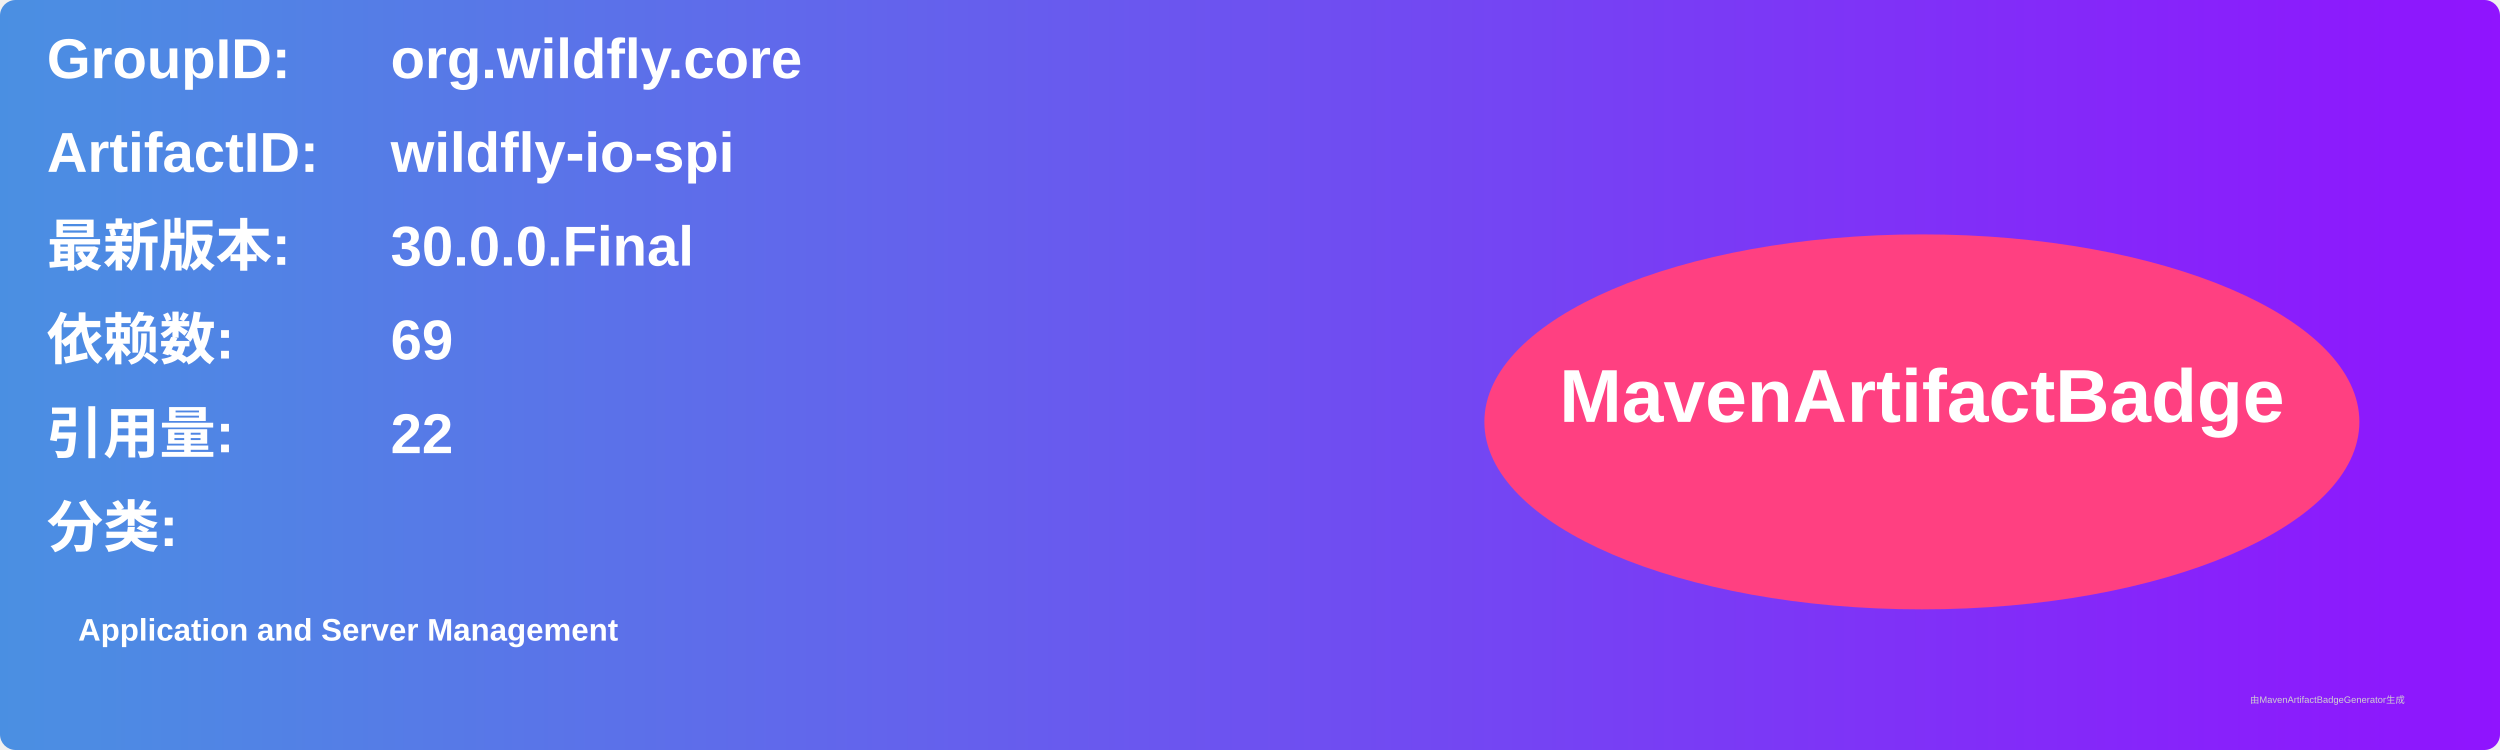
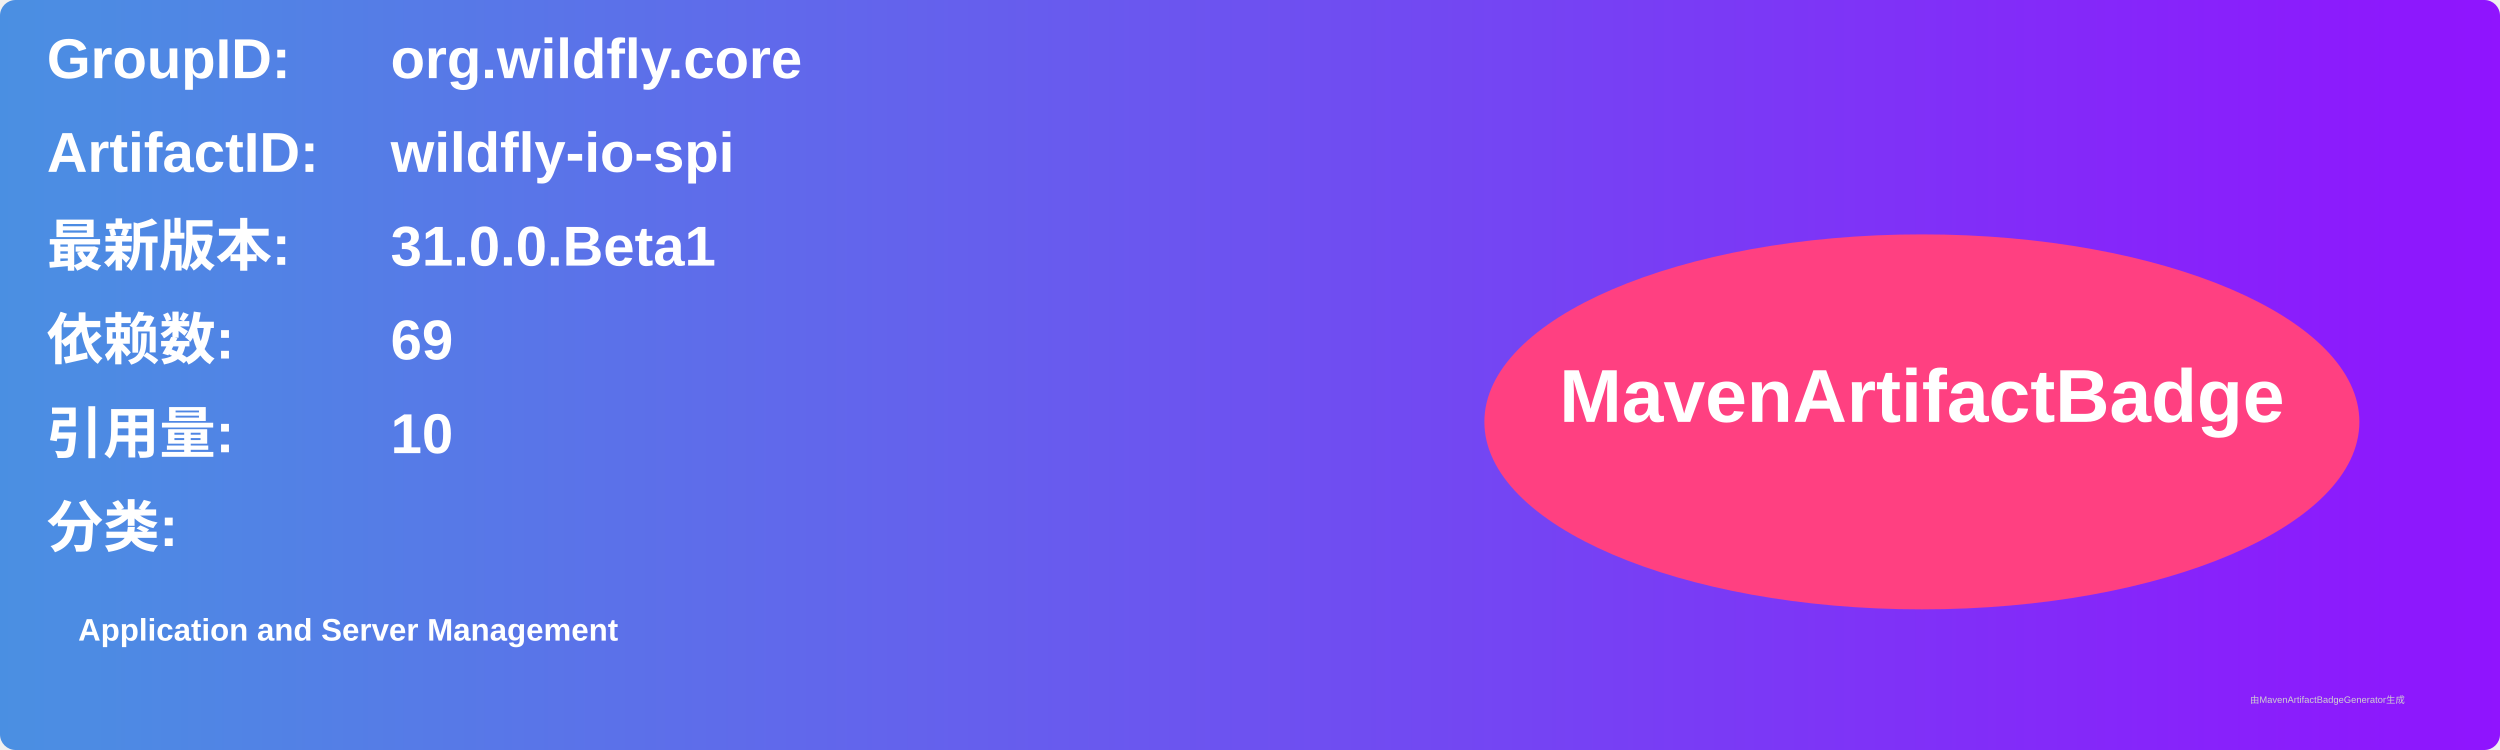
<svg xmlns="http://www.w3.org/2000/svg" width="800" height="240" viewBox="0 0 800 240">
  <linearGradient id="grad" x1="0%" y1="0%" x2="100%" y2="0%">
    <stop offset="0%" stop-color="#4a90e2" />
    <stop offset="100%" stop-color="#9013fe" />
  </linearGradient>
  <rect width="100%" height="100%" rx="5" ry="5" fill="url(#grad)" />
  <g transform="translate(15, 15)">
    <text x="0" y="10" font-family="Arial" font-size="18" fill="white" font-weight="bold" width="260">GroupID:</text>
    <text x="110" y="10" font-family="Arial" font-size="18" fill="white" font-weight="bold" width="460">org.wildfly.core</text>
    <text x="0" y="40" font-family="Arial" font-size="18" fill="white" font-weight="bold" width="260">ArtifactID:</text>
    <text x="110" y="40" font-family="Arial" font-size="18" fill="white" font-weight="bold" width="460">wildfly-io-spi</text>
    <text x="0" y="70" font-family="Arial" font-size="18" fill="white" font-weight="bold">最新版本:</text>
    <text x="110" y="70" font-family="Arial" font-size="18" fill="white" font-weight="bold">
-       <tspan font-weight="bold">30.0.0.Final</tspan>
+       <tspan font-weight="bold">31.0.0.Beta1</tspan>
    </text>
    <text x="0" y="100" font-family="Arial" font-size="18" fill="white" font-weight="bold">依赖数: </text>
    <text x="110" y="100" font-family="Arial" font-size="18" fill="white">
      <tspan font-weight="bold">69</tspan>
    </text>
    <text x="0" y="130" font-family="Arial" font-size="18" fill="white" font-weight="bold">引用量: </text>
    <text x="110" y="130" font-family="Arial" font-size="18" fill="white">
-       <tspan font-weight="bold">22</tspan>
+       <tspan font-weight="bold">10</tspan>
    </text>
    <text x="0" y="160" font-family="Arial" font-size="18" fill="white" font-weight="bold">分类:</text>
    <text x="10" y="190" font-family="Arial" font-size="10" fill="white">
      <tspan font-weight="bold">Application and Server Management</tspan>
    </text>
    <ellipse cx="600" cy="120" rx="140" ry="60" fill="#ff4081" />
    <text x="600" y="120" text-anchor="middle" font-family="Arial" font-size="24" fill="white" font-weight="bold">MavenArtifactBadge</text>
  </g>
  <text x="720" y="225" font-family="Arial" font-size="3" fill="#d0d0d0">由MavenArtifactBadgeGenerator生成</text>
</svg>
